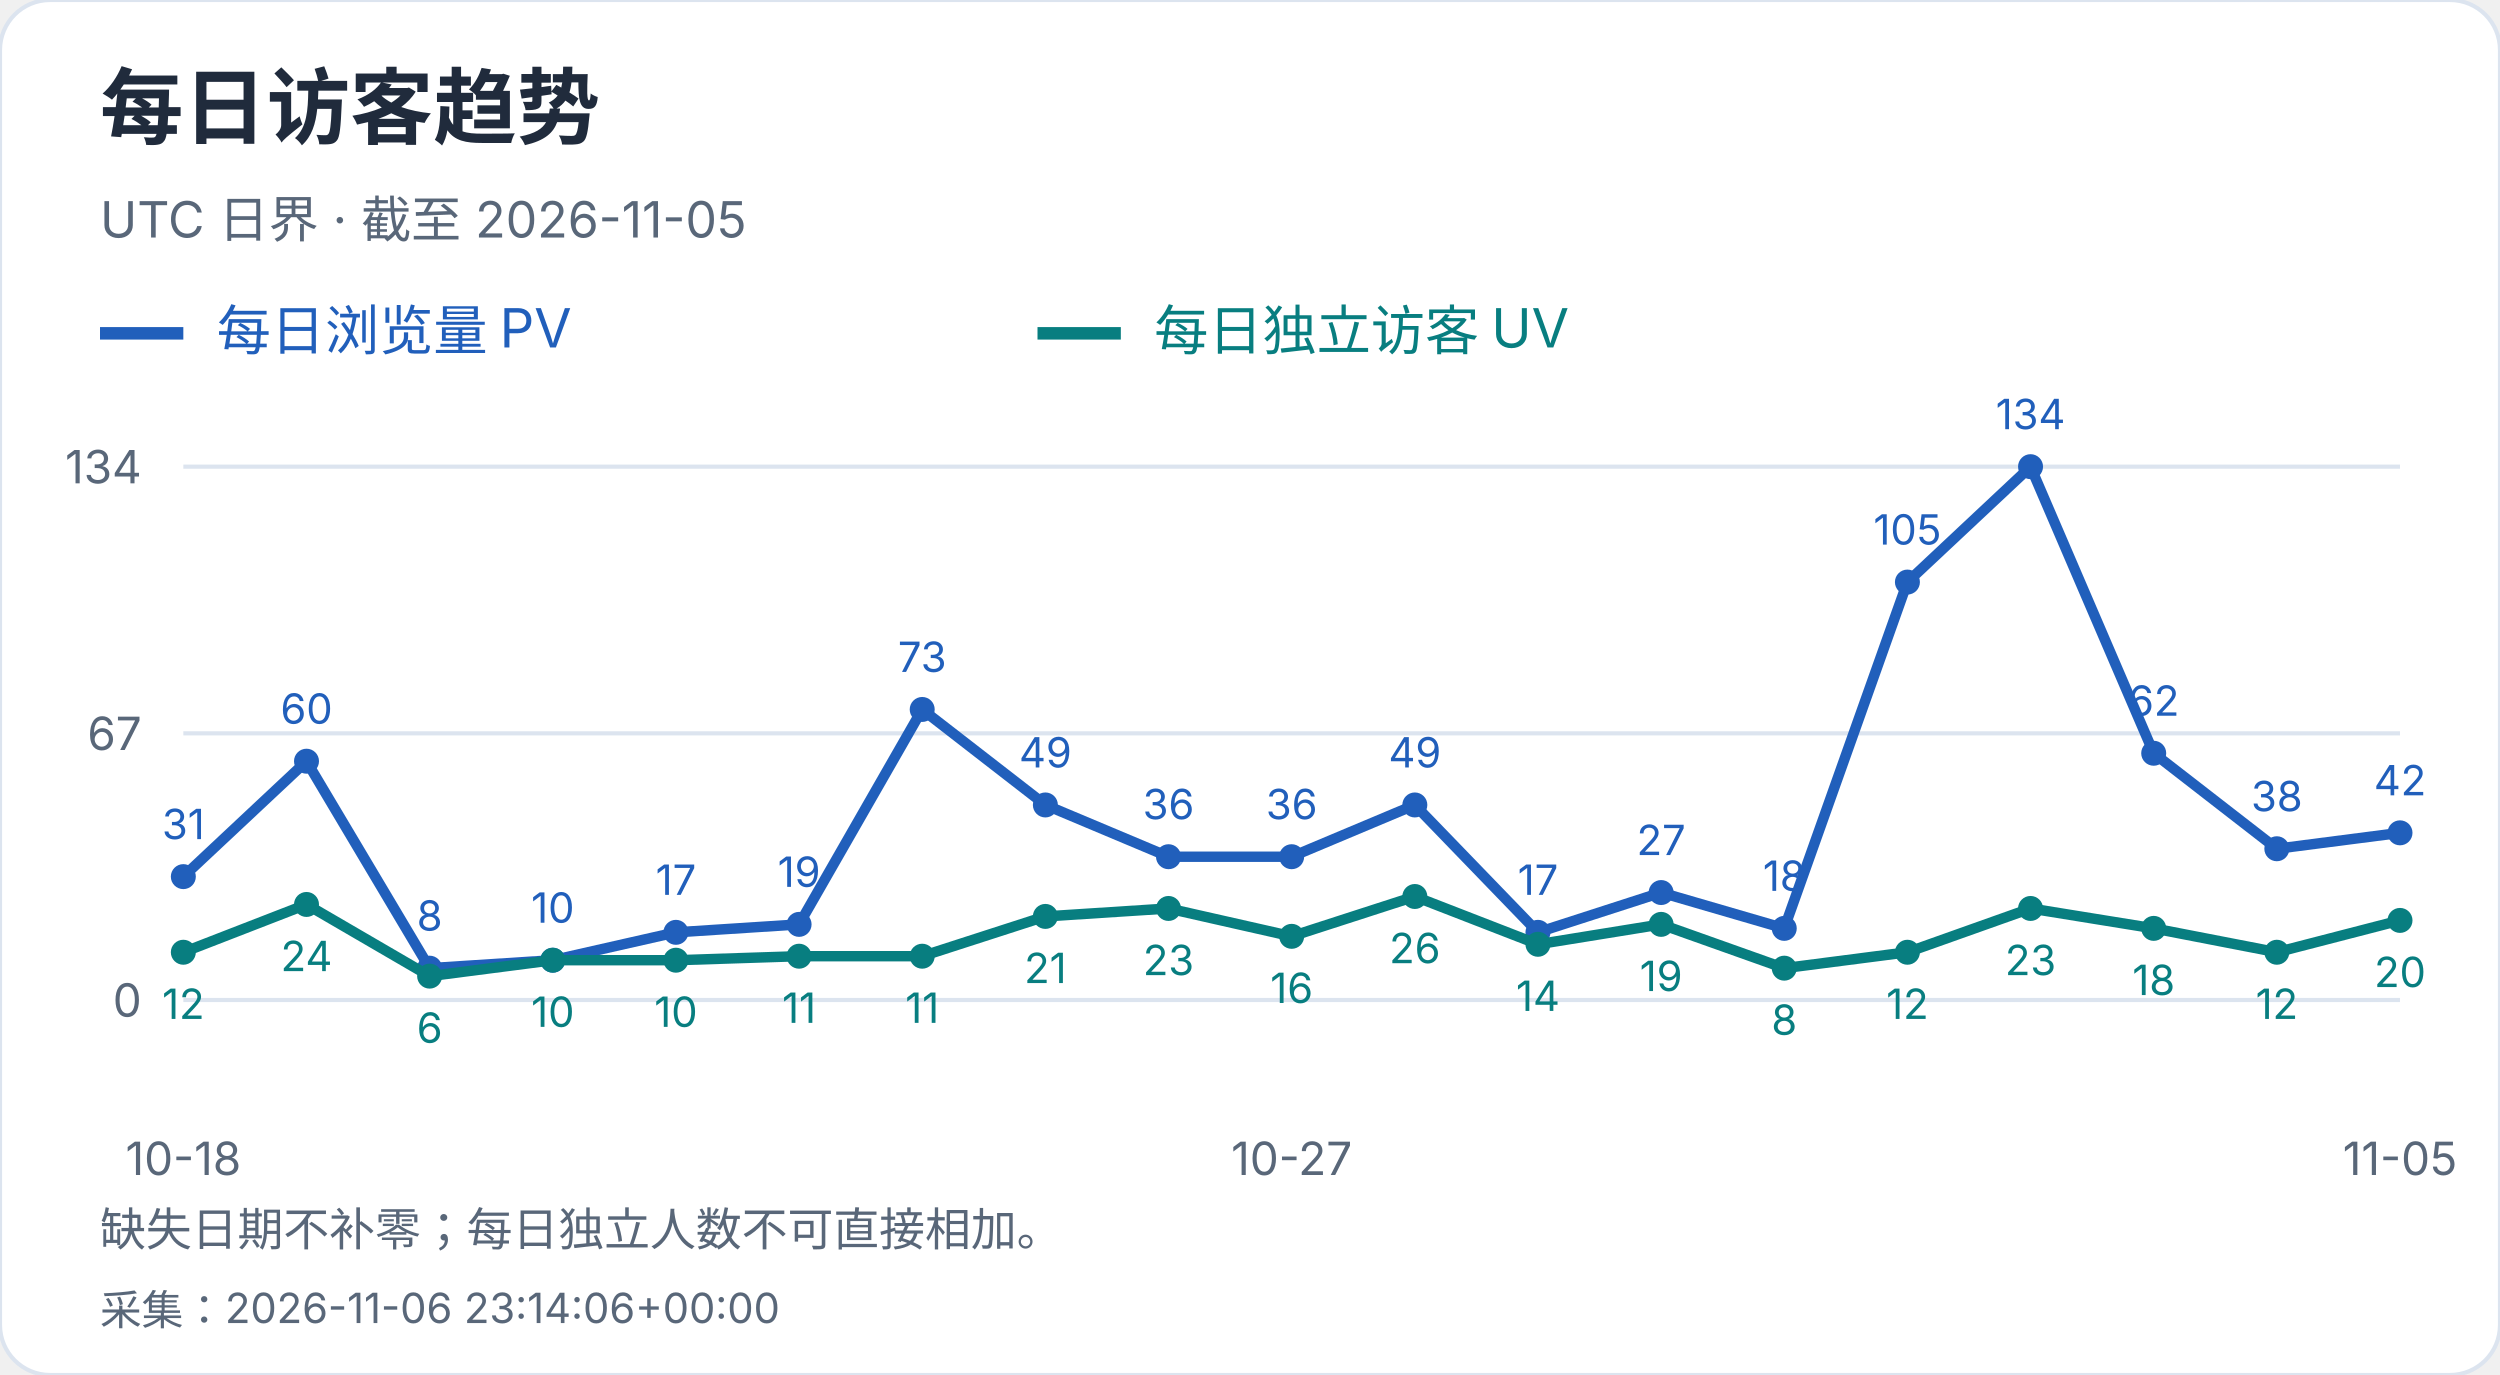
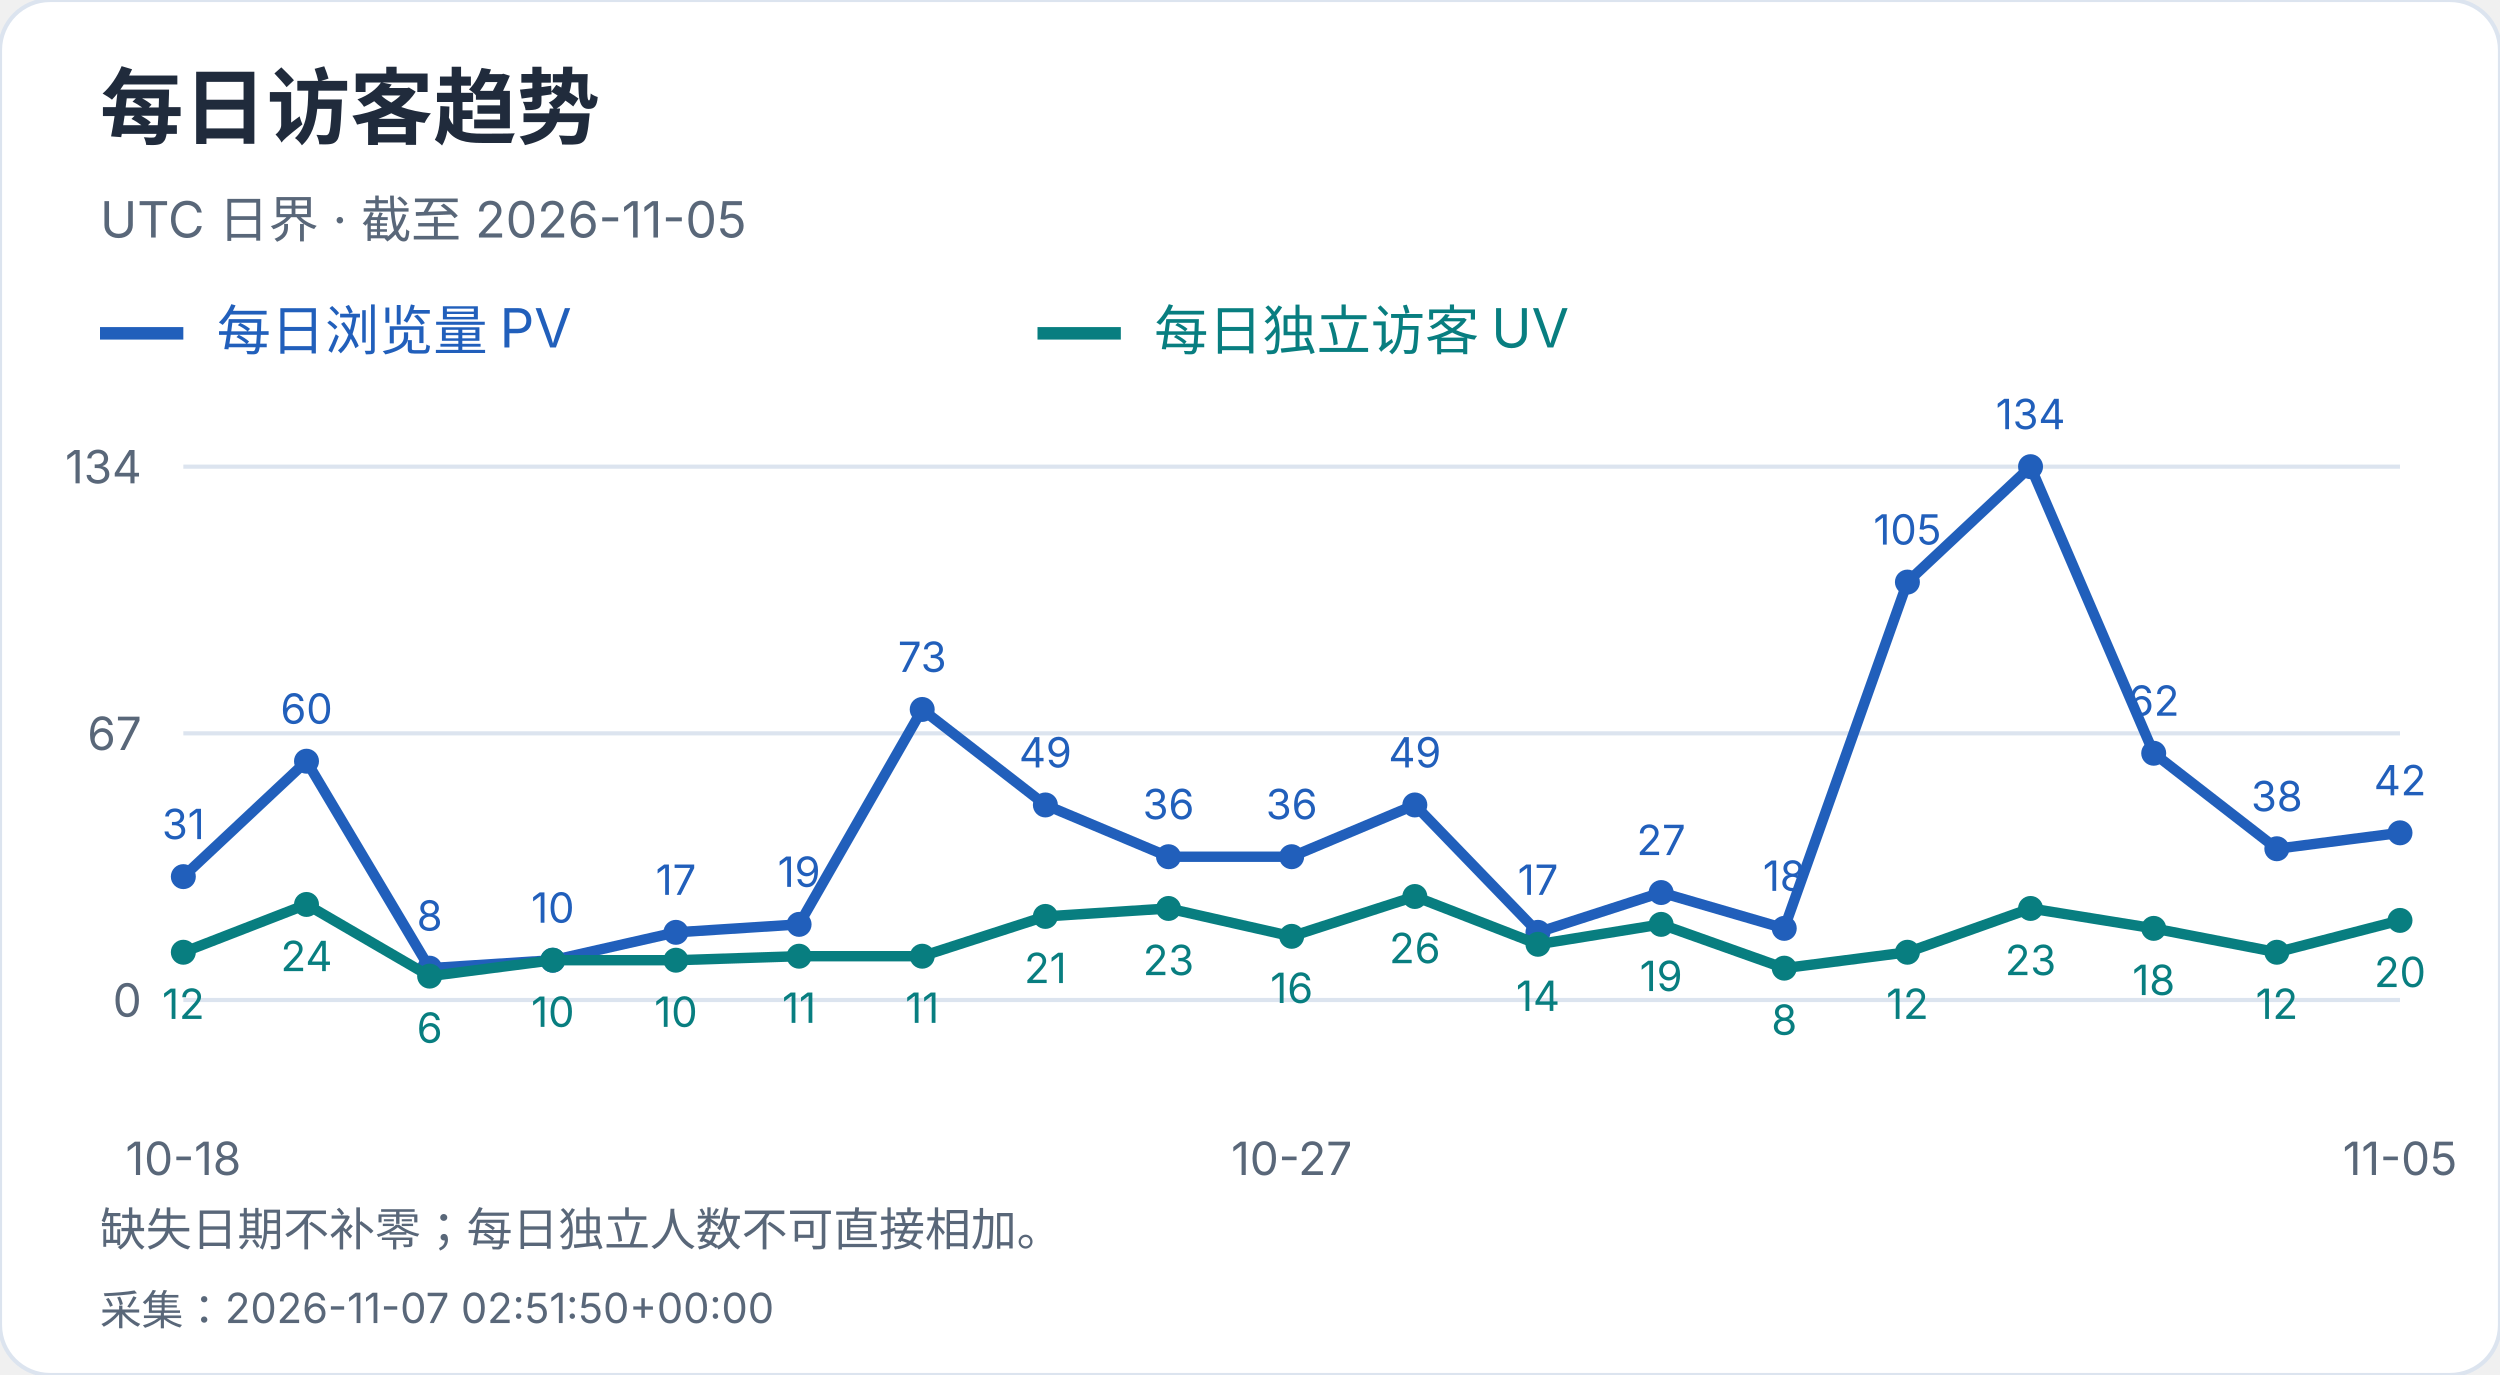
<svg xmlns="http://www.w3.org/2000/svg" width="600" height="330" viewBox="0 0 600 330" role="img" aria-label="每日访客趋势">
  <style>text{font-family:-apple-system,BlinkMacSystemFont,"Segoe UI","PingFang SC","Microsoft YaHei",sans-serif;font-variant-numeric:tabular-nums}</style>
  <rect width="600" height="330" rx="12" fill="white" stroke="#dce4ef" />
  <text x="24" y="33" font-size="20" fill="#202b3c" font-weight="650" text-anchor="start">每日访客趋势</text>
  <text x="24" y="57" font-size="12" fill="#596779" font-weight="400" text-anchor="start">UTC 日界 · 截至 2026-11-05</text>
  <path d="M24 80h20" stroke="#215fbb" stroke-width="3" />
  <text x="52" y="84" font-size="13" fill="#215fbb" font-weight="400" text-anchor="start">每日浏览量 PV</text>
  <path d="M249 80h20" stroke="#087e80" stroke-width="3" />
  <text x="277" y="84" font-size="13" fill="#087e80" font-weight="400" text-anchor="start">每日独立访客 UV</text>
  <path d="M44 240.0H576" stroke="#dce4ef" />
  <text x="34" y="244.0" font-size="11" fill="#596779" font-weight="400" text-anchor="end">0</text>
  <path d="M44 176.0H576" stroke="#dce4ef" />
  <text x="34" y="180.0" font-size="11" fill="#596779" font-weight="400" text-anchor="end">67</text>
  <path d="M44 112.0H576" stroke="#dce4ef" />
  <text x="34" y="116.0" font-size="11" fill="#596779" font-weight="400" text-anchor="end">134</text>
  <circle cx="44.00" cy="210.39" r="3" fill="#215fbb" />
  <text x="44.0" y="201.39" font-size="10" fill="#215fbb" font-weight="400" text-anchor="middle">31</text>
  <circle cx="73.56" cy="182.69" r="3" fill="#215fbb" />
  <text x="73.56" y="173.69" font-size="10" fill="#215fbb" font-weight="400" text-anchor="middle">60</text>
  <circle cx="103.11" cy="232.36" r="3" fill="#215fbb" />
  <text x="103.11" y="223.36" font-size="10" fill="#215fbb" font-weight="400" text-anchor="middle">8</text>
  <circle cx="132.67" cy="230.45" r="3" fill="#215fbb" />
  <text x="132.67" y="221.45" font-size="10" fill="#215fbb" font-weight="400" text-anchor="middle">10</text>
  <circle cx="162.22" cy="223.76" r="3" fill="#215fbb" />
  <text x="162.22" y="214.76" font-size="10" fill="#215fbb" font-weight="400" text-anchor="middle">17</text>
  <circle cx="191.78" cy="221.85" r="3" fill="#215fbb" />
  <text x="191.78" y="212.85" font-size="10" fill="#215fbb" font-weight="400" text-anchor="middle">19</text>
  <circle cx="221.33" cy="170.27" r="3" fill="#215fbb" />
  <text x="221.33" y="161.27" font-size="10" fill="#215fbb" font-weight="400" text-anchor="middle">73</text>
  <circle cx="250.89" cy="193.19" r="3" fill="#215fbb" />
  <text x="250.89" y="184.19" font-size="10" fill="#215fbb" font-weight="400" text-anchor="middle">49</text>
  <circle cx="280.44" cy="205.61" r="3" fill="#215fbb" />
  <text x="280.44" y="196.61" font-size="10" fill="#215fbb" font-weight="400" text-anchor="middle">36</text>
  <circle cx="310.00" cy="205.61" r="3" fill="#215fbb" />
  <text x="310.0" y="196.61" font-size="10" fill="#215fbb" font-weight="400" text-anchor="middle">36</text>
  <circle cx="339.56" cy="193.19" r="3" fill="#215fbb" />
  <text x="339.56" y="184.19" font-size="10" fill="#215fbb" font-weight="400" text-anchor="middle">49</text>
  <circle cx="369.11" cy="223.76" r="3" fill="#215fbb" />
  <text x="369.11" y="214.76" font-size="10" fill="#215fbb" font-weight="400" text-anchor="middle">17</text>
  <circle cx="398.67" cy="214.21" r="3" fill="#215fbb" />
  <text x="398.67" y="205.21" font-size="10" fill="#215fbb" font-weight="400" text-anchor="middle">27</text>
  <circle cx="428.22" cy="222.81" r="3" fill="#215fbb" />
  <text x="428.22" y="213.81" font-size="10" fill="#215fbb" font-weight="400" text-anchor="middle">18</text>
  <circle cx="457.78" cy="139.70" r="3" fill="#215fbb" />
  <text x="457.78" y="130.7" font-size="10" fill="#215fbb" font-weight="400" text-anchor="middle">105</text>
  <circle cx="487.33" cy="112.00" r="3" fill="#215fbb" />
  <text x="487.33" y="103.0" font-size="10" fill="#215fbb" font-weight="400" text-anchor="middle">134</text>
  <circle cx="516.89" cy="180.78" r="3" fill="#215fbb" />
  <text x="516.89" y="171.78" font-size="10" fill="#215fbb" font-weight="400" text-anchor="middle">62</text>
  <circle cx="546.44" cy="203.70" r="3" fill="#215fbb" />
  <text x="546.44" y="194.7" font-size="10" fill="#215fbb" font-weight="400" text-anchor="middle">38</text>
  <circle cx="576.00" cy="199.88" r="3" fill="#215fbb" />
  <text x="576.0" y="190.88" font-size="10" fill="#215fbb" font-weight="400" text-anchor="middle">42</text>
  <polyline points="44.00,210.39 73.56,182.69 103.11,232.36 132.67,230.45 162.22,223.76 191.78,221.85 221.33,170.27 250.89,193.19 280.44,205.61 310.00,205.61 339.56,193.19 369.11,223.76 398.67,214.21 428.22,222.81 457.78,139.70 487.33,112.00 516.89,180.78 546.44,203.70 576.00,199.88" fill="none" stroke="#215fbb" stroke-width="2.5" />
  <circle cx="44.00" cy="228.54" r="3" fill="#087e80" />
  <text x="44.0" y="244.54" font-size="10" fill="#087e80" font-weight="400" text-anchor="middle">12</text>
  <circle cx="73.56" cy="217.07" r="3" fill="#087e80" />
  <text x="73.56" y="233.07" font-size="10" fill="#087e80" font-weight="400" text-anchor="middle">24</text>
  <circle cx="103.11" cy="234.27" r="3" fill="#087e80" />
  <text x="103.11" y="250.27" font-size="10" fill="#087e80" font-weight="400" text-anchor="middle">6</text>
  <circle cx="132.67" cy="230.45" r="3" fill="#087e80" />
  <text x="132.67" y="246.45" font-size="10" fill="#087e80" font-weight="400" text-anchor="middle">10</text>
  <circle cx="162.22" cy="230.45" r="3" fill="#087e80" />
  <text x="162.22" y="246.45" font-size="10" fill="#087e80" font-weight="400" text-anchor="middle">10</text>
  <circle cx="191.78" cy="229.49" r="3" fill="#087e80" />
  <text x="191.78" y="245.49" font-size="10" fill="#087e80" font-weight="400" text-anchor="middle">11</text>
  <circle cx="221.33" cy="229.49" r="3" fill="#087e80" />
  <text x="221.33" y="245.49" font-size="10" fill="#087e80" font-weight="400" text-anchor="middle">11</text>
  <circle cx="250.89" cy="219.94" r="3" fill="#087e80" />
  <text x="250.89" y="235.94" font-size="10" fill="#087e80" font-weight="400" text-anchor="middle">21</text>
  <circle cx="280.44" cy="218.03" r="3" fill="#087e80" />
  <text x="280.44" y="234.03" font-size="10" fill="#087e80" font-weight="400" text-anchor="middle">23</text>
  <circle cx="310.00" cy="224.72" r="3" fill="#087e80" />
  <text x="310.0" y="240.72" font-size="10" fill="#087e80" font-weight="400" text-anchor="middle">16</text>
  <circle cx="339.56" cy="215.16" r="3" fill="#087e80" />
  <text x="339.56" y="231.16" font-size="10" fill="#087e80" font-weight="400" text-anchor="middle">26</text>
  <circle cx="369.11" cy="226.63" r="3" fill="#087e80" />
  <text x="369.11" y="242.63" font-size="10" fill="#087e80" font-weight="400" text-anchor="middle">14</text>
  <circle cx="398.67" cy="221.85" r="3" fill="#087e80" />
  <text x="398.67" y="237.85" font-size="10" fill="#087e80" font-weight="400" text-anchor="middle">19</text>
  <circle cx="428.22" cy="232.36" r="3" fill="#087e80" />
  <text x="428.22" y="248.36" font-size="10" fill="#087e80" font-weight="400" text-anchor="middle">8</text>
  <circle cx="457.78" cy="228.54" r="3" fill="#087e80" />
  <text x="457.78" y="244.54" font-size="10" fill="#087e80" font-weight="400" text-anchor="middle">12</text>
  <circle cx="487.33" cy="218.03" r="3" fill="#087e80" />
  <text x="487.33" y="234.03" font-size="10" fill="#087e80" font-weight="400" text-anchor="middle">23</text>
  <circle cx="516.89" cy="222.81" r="3" fill="#087e80" />
  <text x="516.89" y="238.81" font-size="10" fill="#087e80" font-weight="400" text-anchor="middle">18</text>
  <circle cx="546.44" cy="228.54" r="3" fill="#087e80" />
  <text x="546.44" y="244.54" font-size="10" fill="#087e80" font-weight="400" text-anchor="middle">12</text>
  <circle cx="576.00" cy="220.90" r="3" fill="#087e80" />
  <text x="576.0" y="236.9" font-size="10" fill="#087e80" font-weight="400" text-anchor="middle">20</text>
  <polyline points="44.00,228.54 73.56,217.07 103.11,234.27 132.67,230.45 162.22,230.45 191.78,229.49 221.33,229.49 250.89,219.94 280.44,218.03 310.00,224.72 339.56,215.16 369.11,226.63 398.67,221.85 428.22,232.36 457.78,228.54 487.33,218.03 516.89,222.81 546.44,228.54 576.00,220.90" fill="none" stroke="#087e80" stroke-width="2.5" />
  <text x="44.0" y="282" font-size="11" fill="#596779" font-weight="400" text-anchor="middle">10-18</text>
  <text x="310.0" y="282" font-size="11" fill="#596779" font-weight="400" text-anchor="middle">10-27</text>
  <text x="576.0" y="282" font-size="11" fill="#596779" font-weight="400" text-anchor="middle">11-05</text>
  <text x="24" y="299" font-size="11" fill="#596779" font-weight="400" text-anchor="start">缺失日期不补零；每日独立人数不可直接相加。</text>
-   <text x="24" y="318" font-size="10" fill="#596779" font-weight="400" text-anchor="start">采集：2026-11-06 23:14:06+00:00</text>
+   <text x="24" y="318" font-size="10" fill="#596779" font-weight="400" text-anchor="start">采集：2026-11-07 02:51:50+00:00</text>
</svg>
